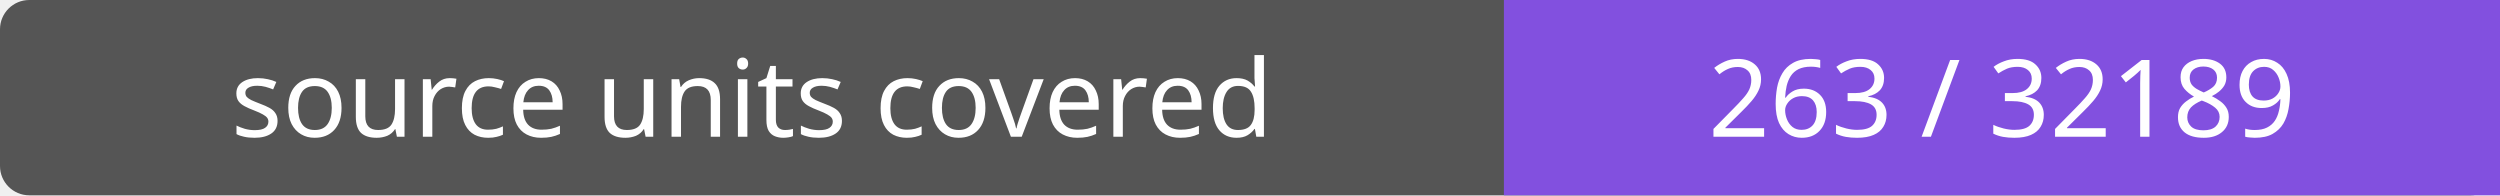
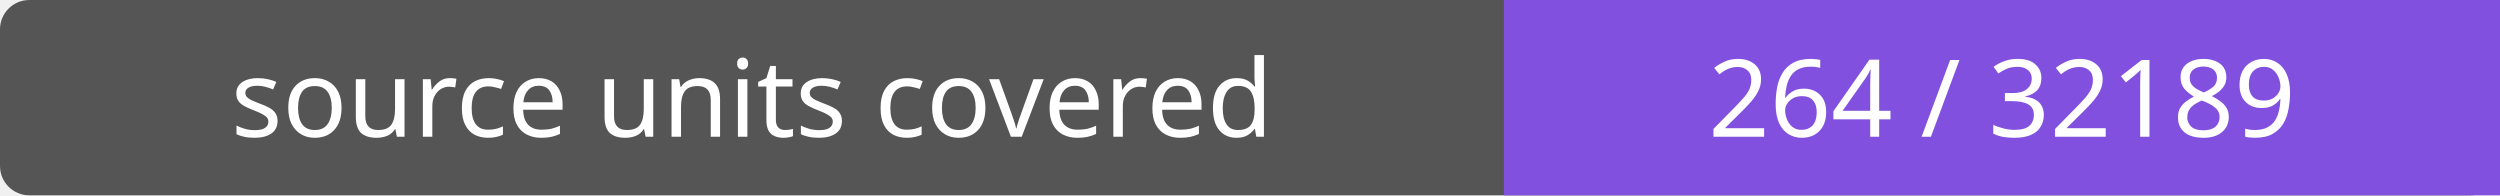
- <svg xmlns="http://www.w3.org/2000/svg" width="256" height="20" role="img" aria-label="source units covered: 263 / 32189">
+ <svg xmlns="http://www.w3.org/2000/svg" width="256" height="20" role="img" aria-label="source units covered: 264 / 32189">
  <rect width="256" height="20" rx="3" fill="#555" />
  <path fill="#8250df" d="M154 0h102v20H154z" />
  <g fill="#fff" text-anchor="middle" font-family="Verdana,sans-serif" font-size="11">
    <text x="77.0" y="14">source units covered</text>
-     <text x="205.0" y="14">263 / 32189</text>
+     <text x="205.0" y="14">264 / 32189</text>
  </g>
</svg>
